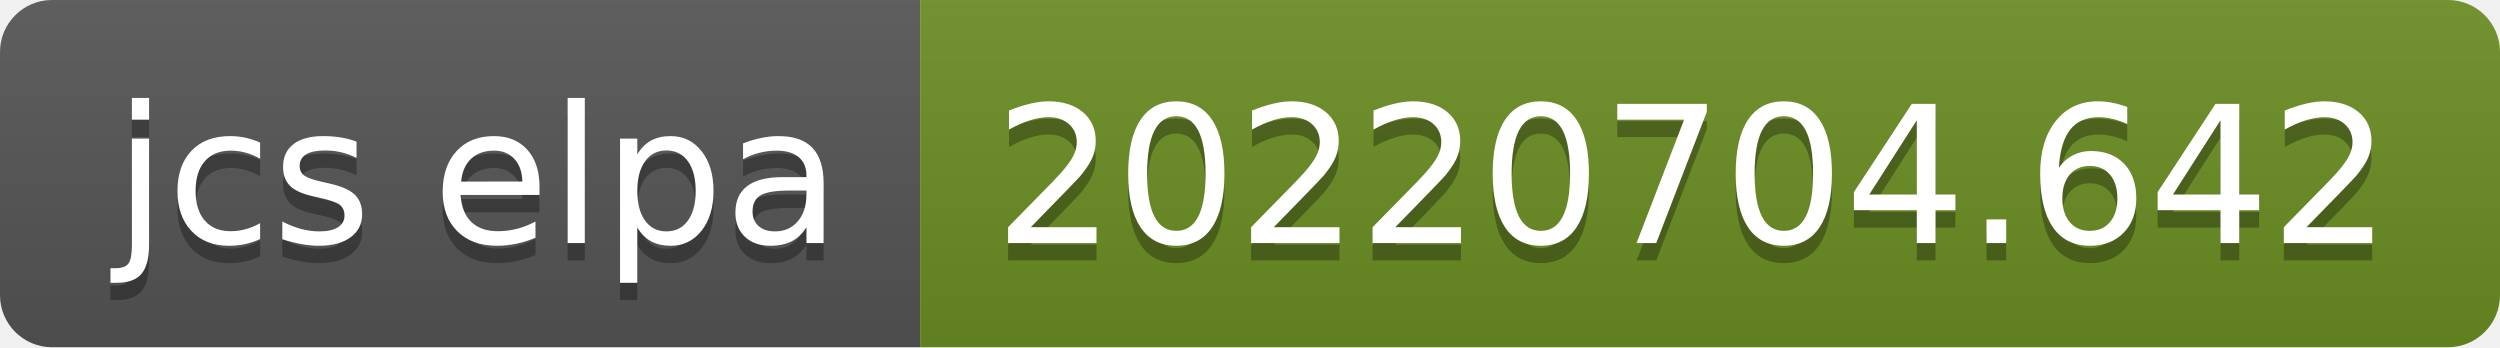
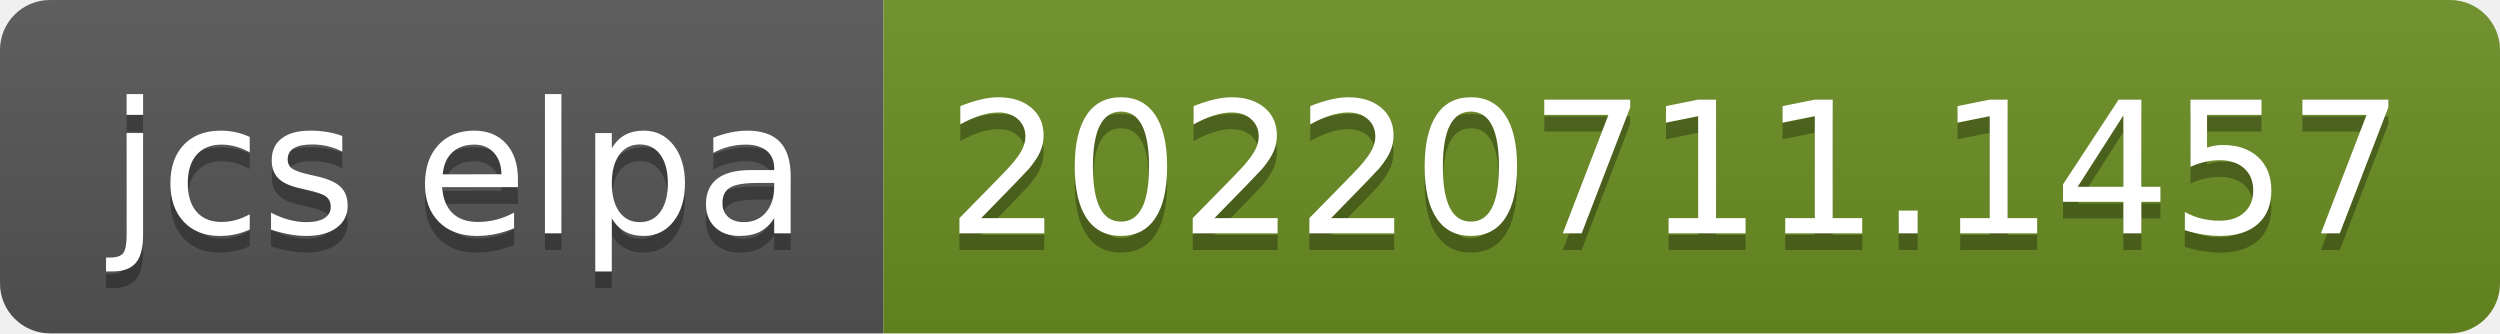
- <svg xmlns="http://www.w3.org/2000/svg" width="144" height="20" role="img" aria-label="jcs elpa: 20220704.642">
+ <svg xmlns="http://www.w3.org/2000/svg" width="150" height="20" role="img" aria-label="jcs elpa: 20220711.1457">
  <linearGradient id="s" x2="0" y2="100%">
    <stop offset="0" stop-color="#bbb" stop-opacity=".1" />
    <stop offset="1" stop-opacity=".1" />
  </linearGradient>
  <clipPath id="r">
-     <rect width="144" height="20" rx="3" fill="#fff" />
+     <rect width="150" height="20" rx="3" fill="#fff" />
  </clipPath>
  <g clip-path="url(#r)">
    <rect width="53" height="20" fill="#555" />
-     <rect x="53" width="91" height="20" fill="#6b8e23" />
-     <rect width="144" height="20" fill="url(#s)" />
+     <rect x="53" width="97" height="20" fill="#6b8e23" />
+     <rect width="150" height="20" fill="url(#s)" />
  </g>
  <g fill="#fff" text-anchor="middle" font-family="Verdana,Geneva,DejaVu Sans,sans-serif" text-rendering="geometricPrecision" font-size="110">
    <text aria-hidden="true" x="275" y="150" fill="#010101" fill-opacity=".3" transform="scale(.1)" textLength="430">jcs elpa</text>
    <text x="275" y="140" transform="scale(.1)" fill="#fff" textLength="430">jcs elpa</text>
-     <text aria-hidden="true" x="975" y="150" fill="#010101" fill-opacity=".3" transform="scale(.1)" textLength="810">20220704.642</text>
-     <text x="975" y="140" transform="scale(.1)" fill="#fff" textLength="810">20220704.642</text>
+     <text aria-hidden="true" x="1005" y="150" fill="#010101" fill-opacity=".3" transform="scale(.1)" textLength="870">20220711.1457</text>
+     <text x="1005" y="140" transform="scale(.1)" fill="#fff" textLength="870">20220711.1457</text>
  </g>
</svg>
